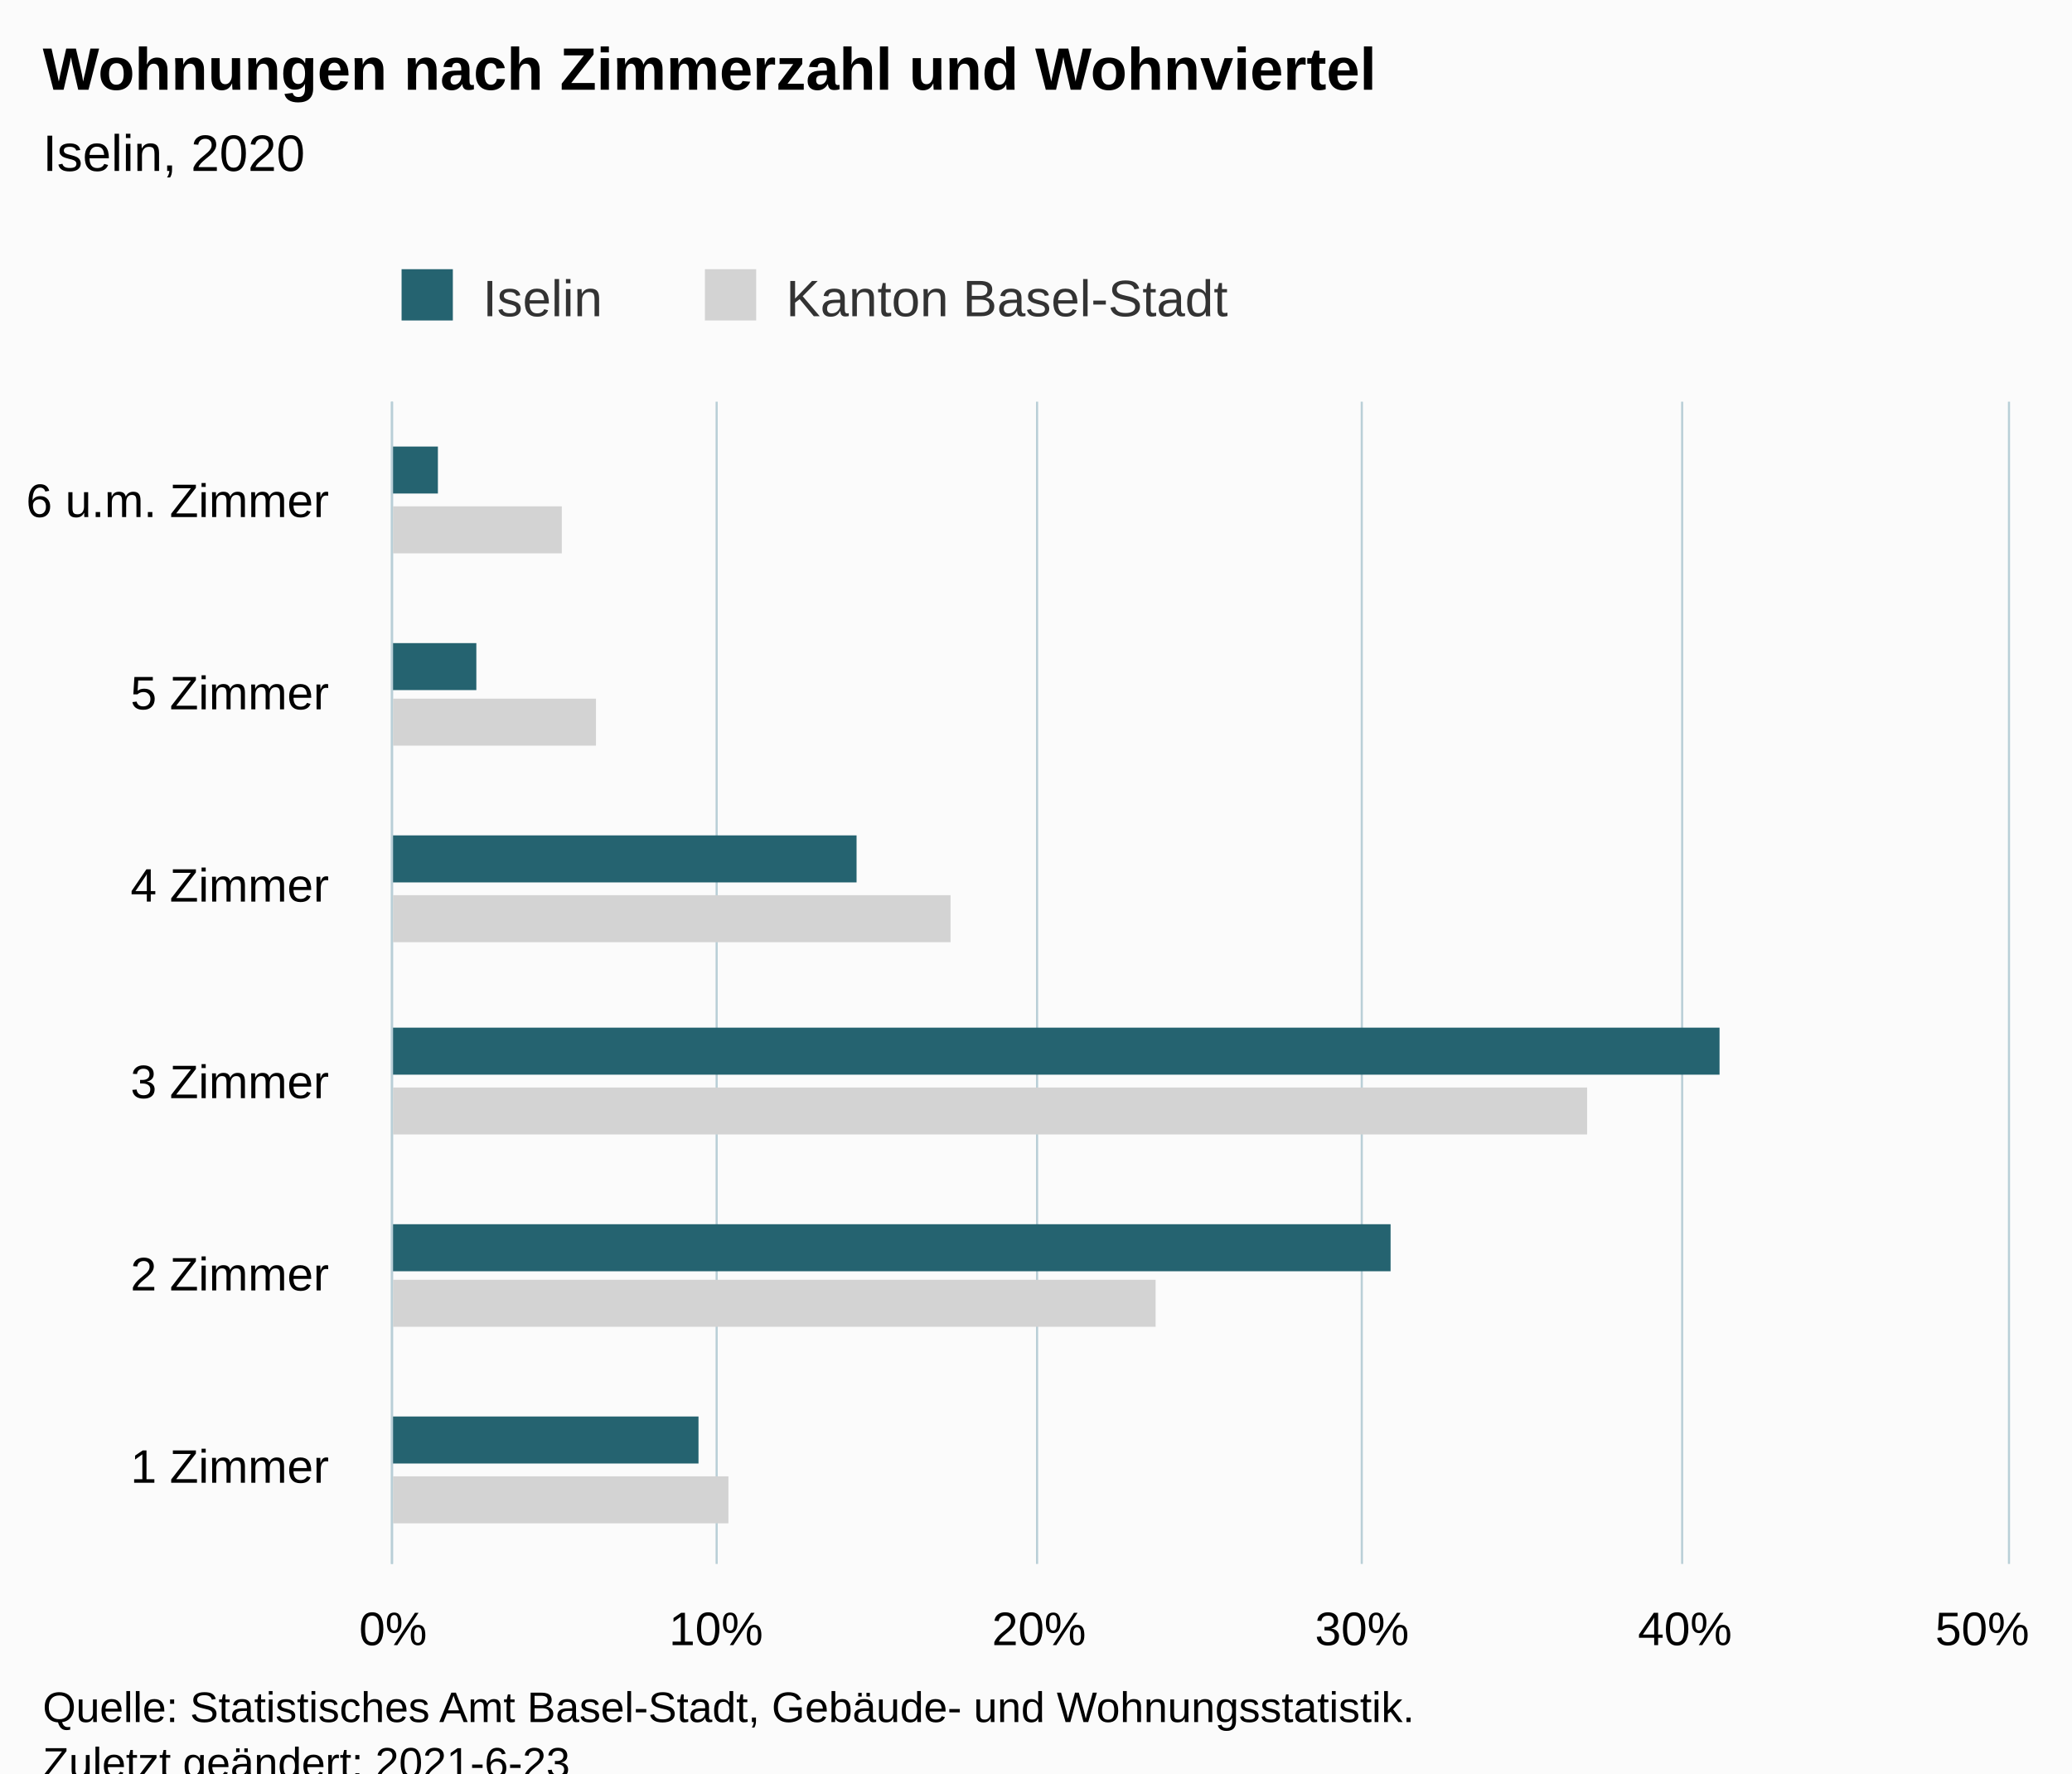
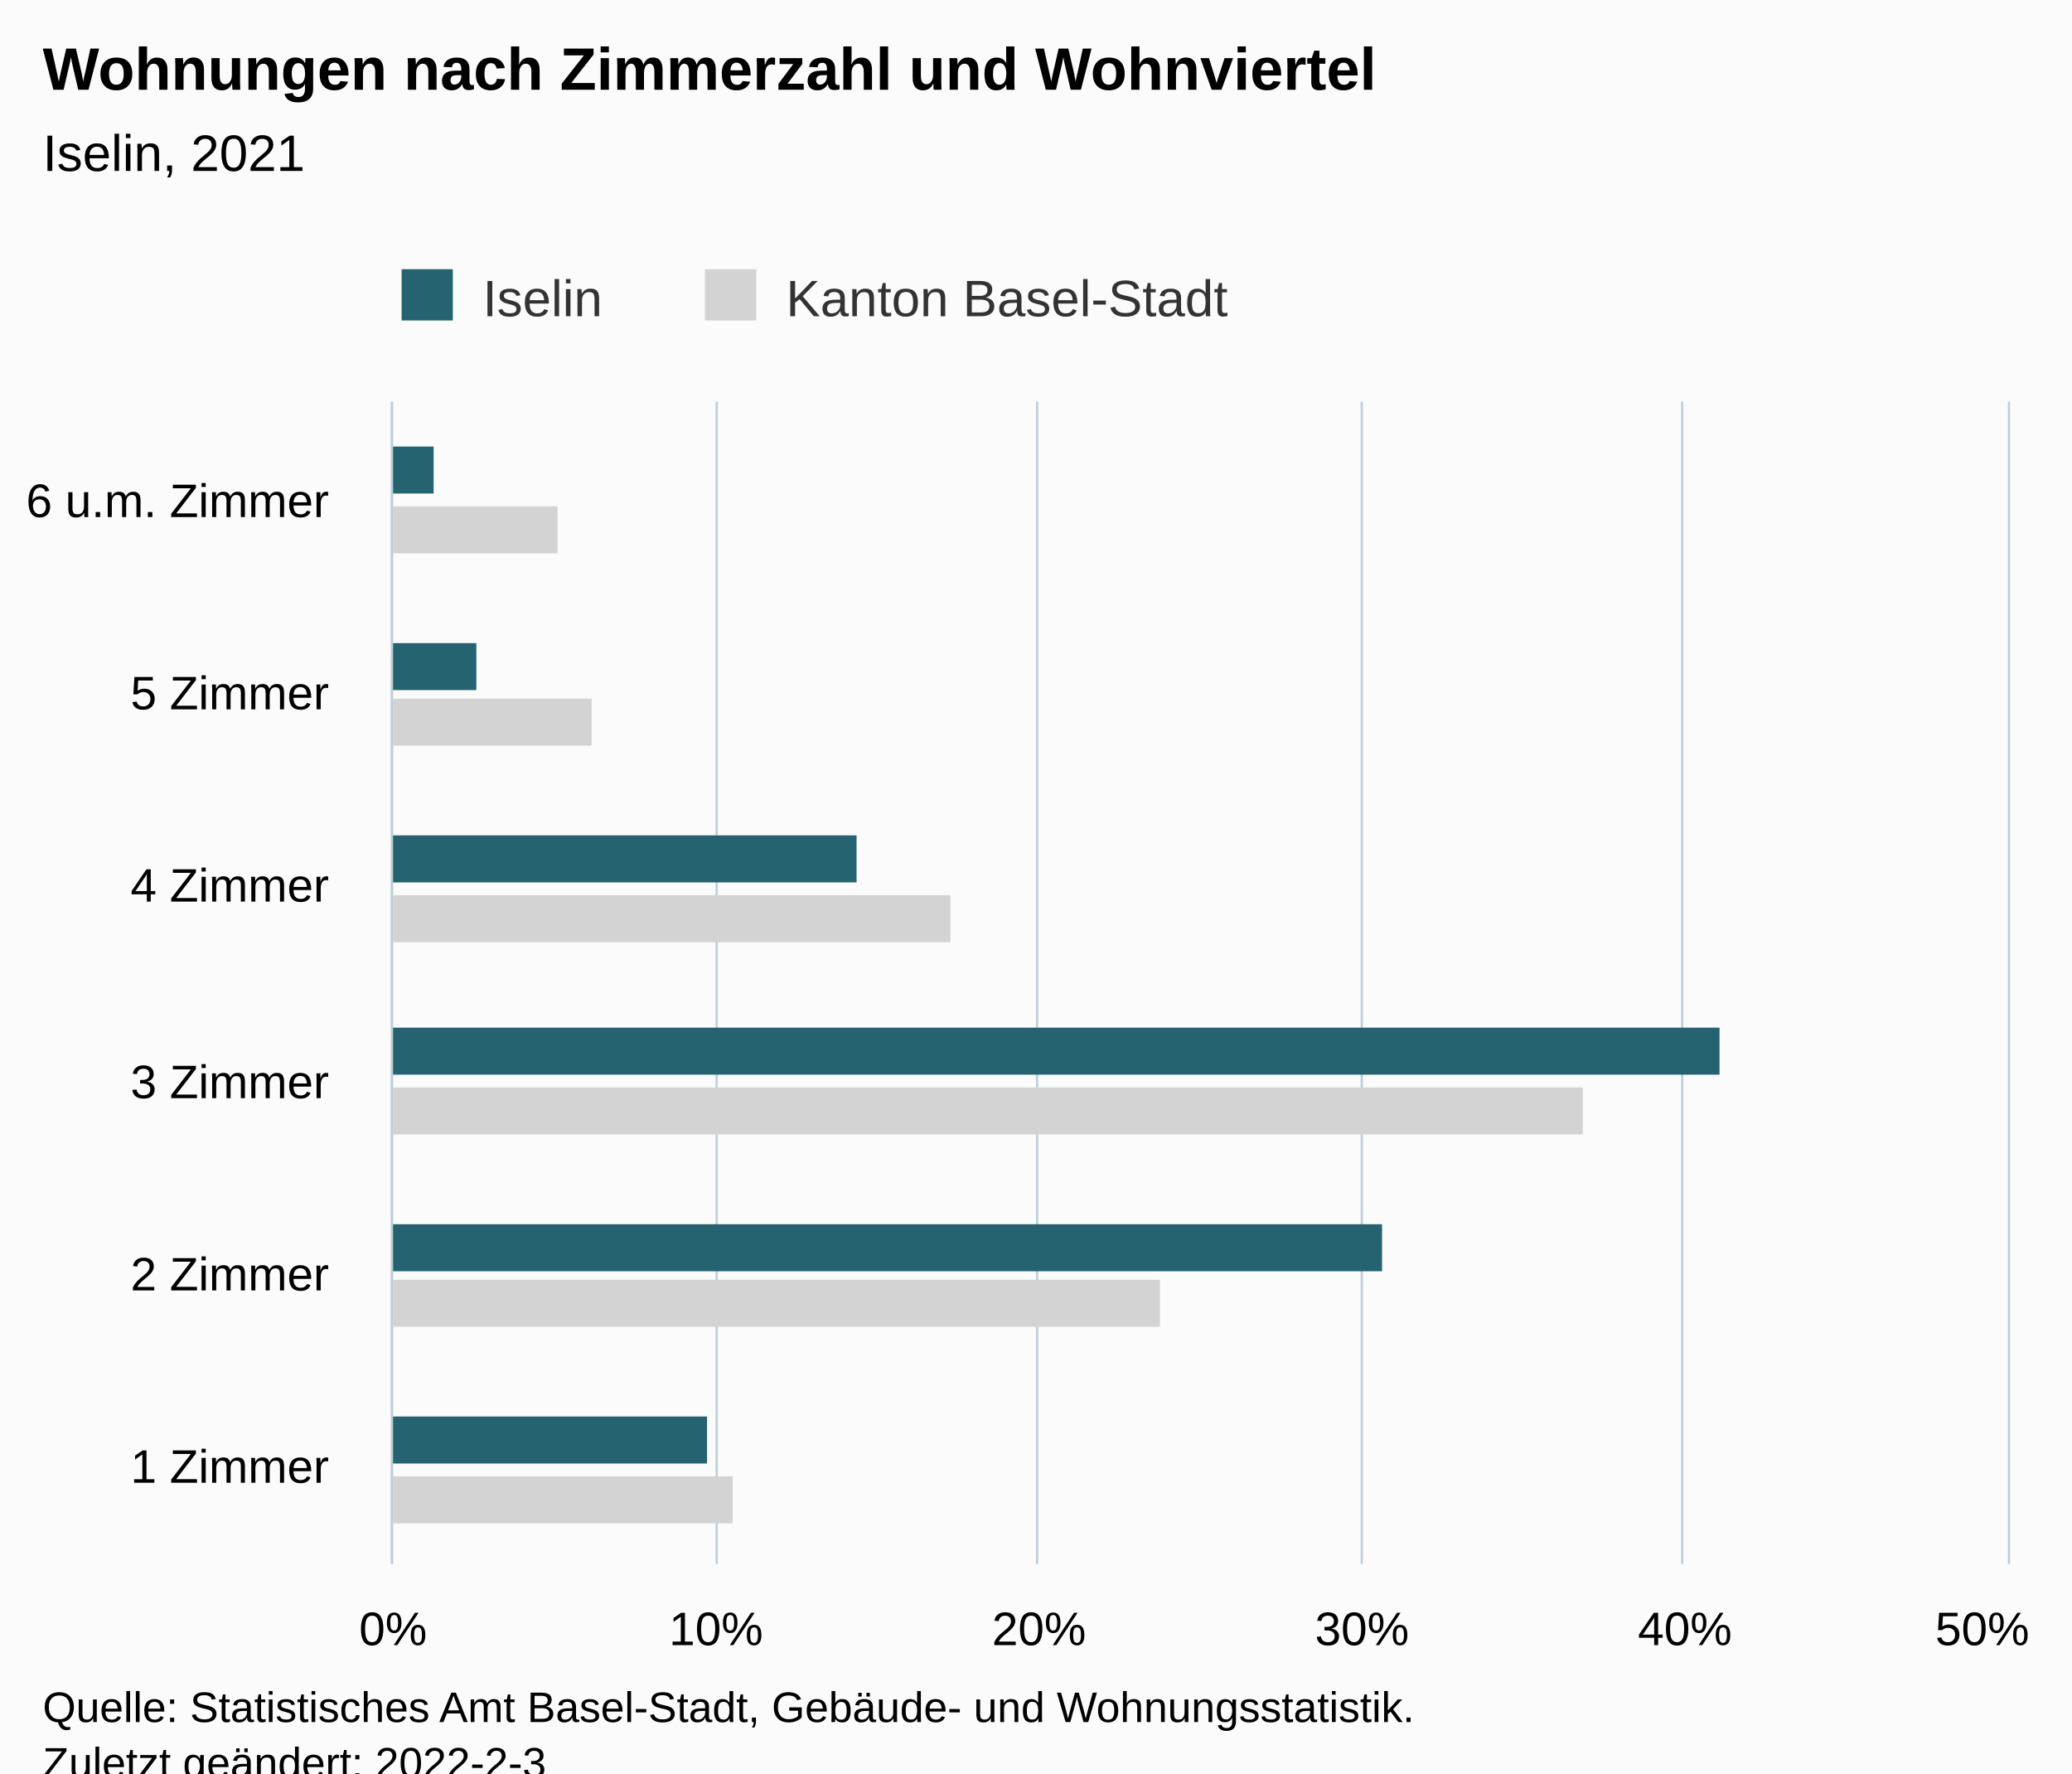
<svg xmlns="http://www.w3.org/2000/svg" version="1.1" class="highcharts-root" style="font-family:Arial;font-size:12px;" viewBox="0 0 485 415">
  <defs>
-     <clipPath id="highcharts-t2he7fr-19-">
+     <clipPath id="highcharts-ptsztqn-19-">
      <rect x="0" y="0" width="272" height="378" fill="none" />
    </clipPath>
-     <clipPath id="highcharts-t2he7fr-26-">
+     <clipPath id="highcharts-ptsztqn-26-">
      <rect x="0" y="0" width="272" height="378" fill="none" />
    </clipPath>
-     <clipPath id="highcharts-t2he7fr-33-">
+     <clipPath id="highcharts-ptsztqn-33-">
      <rect x="92" y="94" width="378" height="272" fill="none" />
    </clipPath>
  </defs>
  <rect fill="#fbfbfb" class="highcharts-background" x="0" y="0" width="485" height="428" rx="0" ry="0" />
  <rect fill="none" class="highcharts-plot-background" x="92" y="94" width="378" height="272" />
  <g class="highcharts-pane-group" data-z-index="0" />
  <g class="highcharts-grid highcharts-xaxis-grid" data-z-index="1">
    <path fill="none" data-z-index="1" class="highcharts-grid-line" d="M 92 321.5 L 470 321.5" opacity="1" />
    <path fill="none" data-z-index="1" class="highcharts-grid-line" d="M 92 275.5 L 470 275.5" opacity="1" />
    <path fill="none" data-z-index="1" class="highcharts-grid-line" d="M 92 230.5 L 470 230.5" opacity="1" />
    <path fill="none" data-z-index="1" class="highcharts-grid-line" d="M 92 185.5 L 470 185.5" opacity="1" />
    <path fill="none" data-z-index="1" class="highcharts-grid-line" d="M 92 139.5 L 470 139.5" opacity="1" />
    <path fill="none" data-z-index="1" class="highcharts-grid-line" d="M 92 94.5 L 470 94.5" opacity="1" />
    <path fill="none" data-z-index="1" class="highcharts-grid-line" d="M 92 366.5 L 470 366.5" opacity="1" />
  </g>
  <g class="highcharts-grid highcharts-yaxis-grid" data-z-index="1">
    <path fill="none" stroke="#B9CFD7" stroke-width="0.5" data-z-index="1" class="highcharts-grid-line" d="M 91.75 94 L 91.75 366" opacity="1" />
    <path fill="none" stroke="#B9CFD7" stroke-width="0.5" data-z-index="1" class="highcharts-grid-line" d="M 167.75 94 L 167.75 366" opacity="1" />
    <path fill="none" stroke="#B9CFD7" stroke-width="0.5" data-z-index="1" class="highcharts-grid-line" d="M 242.75 94 L 242.75 366" opacity="1" />
    <path fill="none" stroke="#B9CFD7" stroke-width="0.5" data-z-index="1" class="highcharts-grid-line" d="M 318.75 94 L 318.75 366" opacity="1" />
    <path fill="none" stroke="#B9CFD7" stroke-width="0.5" data-z-index="1" class="highcharts-grid-line" d="M 393.75 94 L 393.75 366" opacity="1" />
    <path fill="none" stroke="#B9CFD7" stroke-width="0.5" data-z-index="1" class="highcharts-grid-line" d="M 470.25 94 L 470.25 366" opacity="1" />
  </g>
  <rect fill="none" class="highcharts-plot-border" data-z-index="1" x="92" y="94" width="378" height="272" />
  <g class="highcharts-axis highcharts-xaxis" data-z-index="2">
    <path fill="none" class="highcharts-axis-line" stroke="#B9CFD7" stroke-width="0.5" data-z-index="7" d="M 91.75 94 L 91.75 366" />
  </g>
  <g class="highcharts-axis highcharts-yaxis" data-z-index="2">
    <path fill="none" class="highcharts-axis-line" data-z-index="7" d="M 92 366 L 470 366" />
  </g>
  <g class="highcharts-series-group" data-z-index="3">
-     <g class="highcharts-series highcharts-series-0 highcharts-bar-series" data-z-index="0.1" opacity="1" transform="translate(470,366) rotate(90) scale(-1,1) scale(1 1)" clip-path="url(#highcharts-t2he7fr-26-)">
-       <rect x="9.5" y="299.5" width="11" height="79" fill="lightgray" stroke="#ffffff" stroke-width="1e-7" opacity="1" class="highcharts-point" />
-       <rect x="55.5" y="199.5" width="11" height="179" fill="lightgray" stroke="#ffffff" stroke-width="1e-7" opacity="1" class="highcharts-point" />
-       <rect x="100.5" y="98.5" width="11" height="280" fill="lightgray" stroke="#ffffff" stroke-width="1e-7" opacity="1" class="highcharts-point" />
+     <g class="highcharts-series highcharts-series-0 highcharts-bar-series" data-z-index="0.1" opacity="1" transform="translate(470,366) rotate(90) scale(-1,1) scale(1 1)" clip-path="url(#highcharts-ptsztqn-26-)">
+       <rect x="9.5" y="298.5" width="11" height="80" fill="lightgray" stroke="#ffffff" stroke-width="1e-7" opacity="1" class="highcharts-point" />
+       <rect x="55.5" y="198.5" width="11" height="180" fill="lightgray" stroke="#ffffff" stroke-width="1e-7" opacity="1" class="highcharts-point" />
+       <rect x="100.5" y="99.5" width="11" height="279" fill="lightgray" stroke="#ffffff" stroke-width="1e-7" opacity="1" class="highcharts-point" />
      <rect x="145.5" y="247.5" width="11" height="131" fill="lightgray" stroke="#ffffff" stroke-width="1e-7" opacity="1" class="highcharts-point" />
-       <rect x="191.5" y="330.5" width="11" height="48" fill="lightgray" stroke="#ffffff" stroke-width="1e-7" opacity="1" class="highcharts-point" />
-       <rect x="236.5" y="338.5" width="11" height="40" fill="lightgray" stroke="#ffffff" stroke-width="1e-7" opacity="1" class="highcharts-point" />
+       <rect x="191.5" y="331.5" width="11" height="47" fill="lightgray" stroke="#ffffff" stroke-width="1e-7" opacity="1" class="highcharts-point" />
+       <rect x="236.5" y="339.5" width="11" height="39" fill="lightgray" stroke="#ffffff" stroke-width="1e-7" opacity="1" class="highcharts-point" />
    </g>
    <g class="highcharts-markers highcharts-series-0 highcharts-bar-series" data-z-index="0.1" opacity="1" transform="translate(470,366) rotate(90) scale(-1,1) scale(1 1)" clip-path="none" />
-     <g class="highcharts-series highcharts-series-1 highcharts-bar-series" data-z-index="0.1" opacity="1" transform="translate(470,366) rotate(90) scale(-1,1) scale(1 1)" clip-path="url(#highcharts-t2he7fr-26-)">
-       <rect x="23.5" y="306.5" width="11" height="72" fill="rgb(37, 99, 112)" stroke="#ffffff" stroke-width="1e-7" opacity="1" class="highcharts-point" />
-       <rect x="68.5" y="144.5" width="11" height="234" fill="rgb(37, 99, 112)" stroke="#ffffff" stroke-width="1e-7" opacity="1" class="highcharts-point" />
+     <g class="highcharts-series highcharts-series-1 highcharts-bar-series" data-z-index="0.1" opacity="1" transform="translate(470,366) rotate(90) scale(-1,1) scale(1 1)" clip-path="url(#highcharts-ptsztqn-26-)">
+       <rect x="23.5" y="304.5" width="11" height="74" fill="rgb(37, 99, 112)" stroke="#ffffff" stroke-width="1e-7" opacity="1" class="highcharts-point" />
+       <rect x="68.5" y="146.5" width="11" height="232" fill="rgb(37, 99, 112)" stroke="#ffffff" stroke-width="1e-7" opacity="1" class="highcharts-point" />
      <rect x="114.5" y="67.5" width="11" height="311" fill="rgb(37, 99, 112)" stroke="#ffffff" stroke-width="1e-7" opacity="1" class="highcharts-point" />
      <rect x="159.5" y="269.5" width="11" height="109" fill="rgb(37, 99, 112)" stroke="#ffffff" stroke-width="1e-7" opacity="1" class="highcharts-point" />
      <rect x="204.5" y="358.5" width="11" height="20" fill="rgb(37, 99, 112)" stroke="#ffffff" stroke-width="1e-7" opacity="1" class="highcharts-point" />
-       <rect x="250.5" y="367.5" width="11" height="11" fill="rgb(37, 99, 112)" stroke="#ffffff" stroke-width="1e-7" opacity="1" class="highcharts-point" />
+       <rect x="250.5" y="368.5" width="11" height="10" fill="rgb(37, 99, 112)" stroke="#ffffff" stroke-width="1e-7" opacity="1" class="highcharts-point" />
    </g>
    <g class="highcharts-markers highcharts-series-1 highcharts-bar-series" data-z-index="0.1" opacity="1" transform="translate(470,366) rotate(90) scale(-1,1) scale(1 1)" clip-path="none" />
  </g>
  <text x="10" text-anchor="start" class="highcharts-title" data-z-index="4" style="color:#000000;font-size:14px;font-weight:bold;fill:#000000;" y="21">
    <tspan>Wohnungen nach Zimmerzahl und Wohnviertel</tspan>
  </text>
  <text x="10" text-anchor="start" class="highcharts-subtitle" data-z-index="4" style="color:#000000;font-size:12px;font-weight:normal;fill:#000000;" y="40">
-     <tspan>Iselin, 2020</tspan>
+     <tspan>Iselin, 2021</tspan>
  </text>
  <text x="10" text-anchor="start" class="highcharts-caption" data-z-index="4" style="color:#666666;fill:#666666;" y="400" />
  <g class="highcharts-legend" data-z-index="7" transform="translate(84,56)">
    <rect fill="none" class="highcharts-legend-box" rx="0" ry="0" x="0" y="0" width="214" height="26" visibility="visible" />
    <g data-z-index="1">
      <g>
        <g class="highcharts-legend-item highcharts-bar-series highcharts-color-undefined highcharts-series-1" data-z-index="1" transform="translate(8,3)">
          <text x="21" style="color:#333333;cursor:pointer;font-size:12px;font-weight:normal;fill:#333333;" text-anchor="start" data-z-index="2" y="15">
            <tspan>Iselin</tspan>
          </text>
          <rect x="2" y="4" width="12" height="12" fill="rgb(37, 99, 112)" class="highcharts-point" data-z-index="3" />
        </g>
        <g class="highcharts-legend-item highcharts-bar-series highcharts-color-undefined highcharts-series-0" data-z-index="1" transform="translate(79,3)">
          <text x="21" y="15" style="color:#333333;cursor:pointer;font-size:12px;font-weight:normal;fill:#333333;" text-anchor="start" data-z-index="2">
            <tspan>Kanton Basel-Stadt</tspan>
          </text>
          <rect x="2" y="4" width="12" height="12" fill="lightgray" class="highcharts-point" data-z-index="3" />
        </g>
      </g>
    </g>
  </g>
  <g class="highcharts-axis-labels highcharts-xaxis-labels" data-z-index="7">
    <text x="77" style="color:#000000;cursor:default;font-size:11px;fill:#000000;" text-anchor="end" transform="translate(0,0)" y="347" opacity="1">
      <tspan>1 Zimmer</tspan>
    </text>
    <text x="77" style="color:#000000;cursor:default;font-size:11px;fill:#000000;" text-anchor="end" transform="translate(0,0)" y="302" opacity="1">
      <tspan>2 Zimmer</tspan>
    </text>
    <text x="77" style="color:#000000;cursor:default;font-size:11px;fill:#000000;" text-anchor="end" transform="translate(0,0)" y="257" opacity="1">
      <tspan>3 Zimmer</tspan>
    </text>
    <text x="77" style="color:#000000;cursor:default;font-size:11px;fill:#000000;" text-anchor="end" transform="translate(0,0)" y="211" opacity="1">
      <tspan>4 Zimmer</tspan>
    </text>
    <text x="77" style="color:#000000;cursor:default;font-size:11px;fill:#000000;" text-anchor="end" transform="translate(0,0)" y="166" opacity="1">
      <tspan>5 Zimmer</tspan>
    </text>
    <text x="77" style="color:#000000;cursor:default;font-size:11px;fill:#000000;" text-anchor="end" transform="translate(0,0)" y="121" opacity="1">
      <tspan>6 u.m. Zimmer</tspan>
    </text>
  </g>
  <g class="highcharts-axis-labels highcharts-yaxis-labels" data-z-index="7">
    <text x="92" style="color:#000000;cursor:default;font-size:11px;fill:#000000;" text-anchor="middle" transform="translate(0,0)" y="385" opacity="1">0%</text>
    <text x="167.6" style="color:#000000;cursor:default;font-size:11px;fill:#000000;" text-anchor="middle" transform="translate(0,0)" y="385" opacity="1">10%</text>
    <text x="243.2" style="color:#000000;cursor:default;font-size:11px;fill:#000000;" text-anchor="middle" transform="translate(0,0)" y="385" opacity="1">20%</text>
    <text x="318.8" style="color:#000000;cursor:default;font-size:11px;fill:#000000;" text-anchor="middle" transform="translate(0,0)" y="385" opacity="1">30%</text>
    <text x="394.4" style="color:#000000;cursor:default;font-size:11px;fill:#000000;" text-anchor="middle" transform="translate(0,0)" y="385" opacity="1">40%</text>
    <text x="464" style="color:#000000;cursor:default;font-size:11px;fill:#000000;" text-anchor="middle" transform="translate(0,0)" y="385" opacity="1">50%</text>
  </g>
  <text x="10" class="highcharts-credits" text-anchor="start" data-z-index="8" style="cursor:default;color:#000000;font-size:10px;fill:#000000;" y="403">
    <tspan>Quelle: Statistisches Amt Basel-Stadt, Gebäude- und Wohnungsstatistik.</tspan>
-     <tspan x="10" dy="13">Zuletzt geändert: 2021-6-23</tspan>
+     <tspan x="10" dy="13">Zuletzt geändert: 2022-2-3</tspan>
  </text>
-   <g class="highcharts-control-points" data-z-index="99" clip-path="url(#highcharts-t2he7fr-33-)" />
+   <g class="highcharts-control-points" data-z-index="99" clip-path="url(#highcharts-ptsztqn-33-)" />
</svg>
